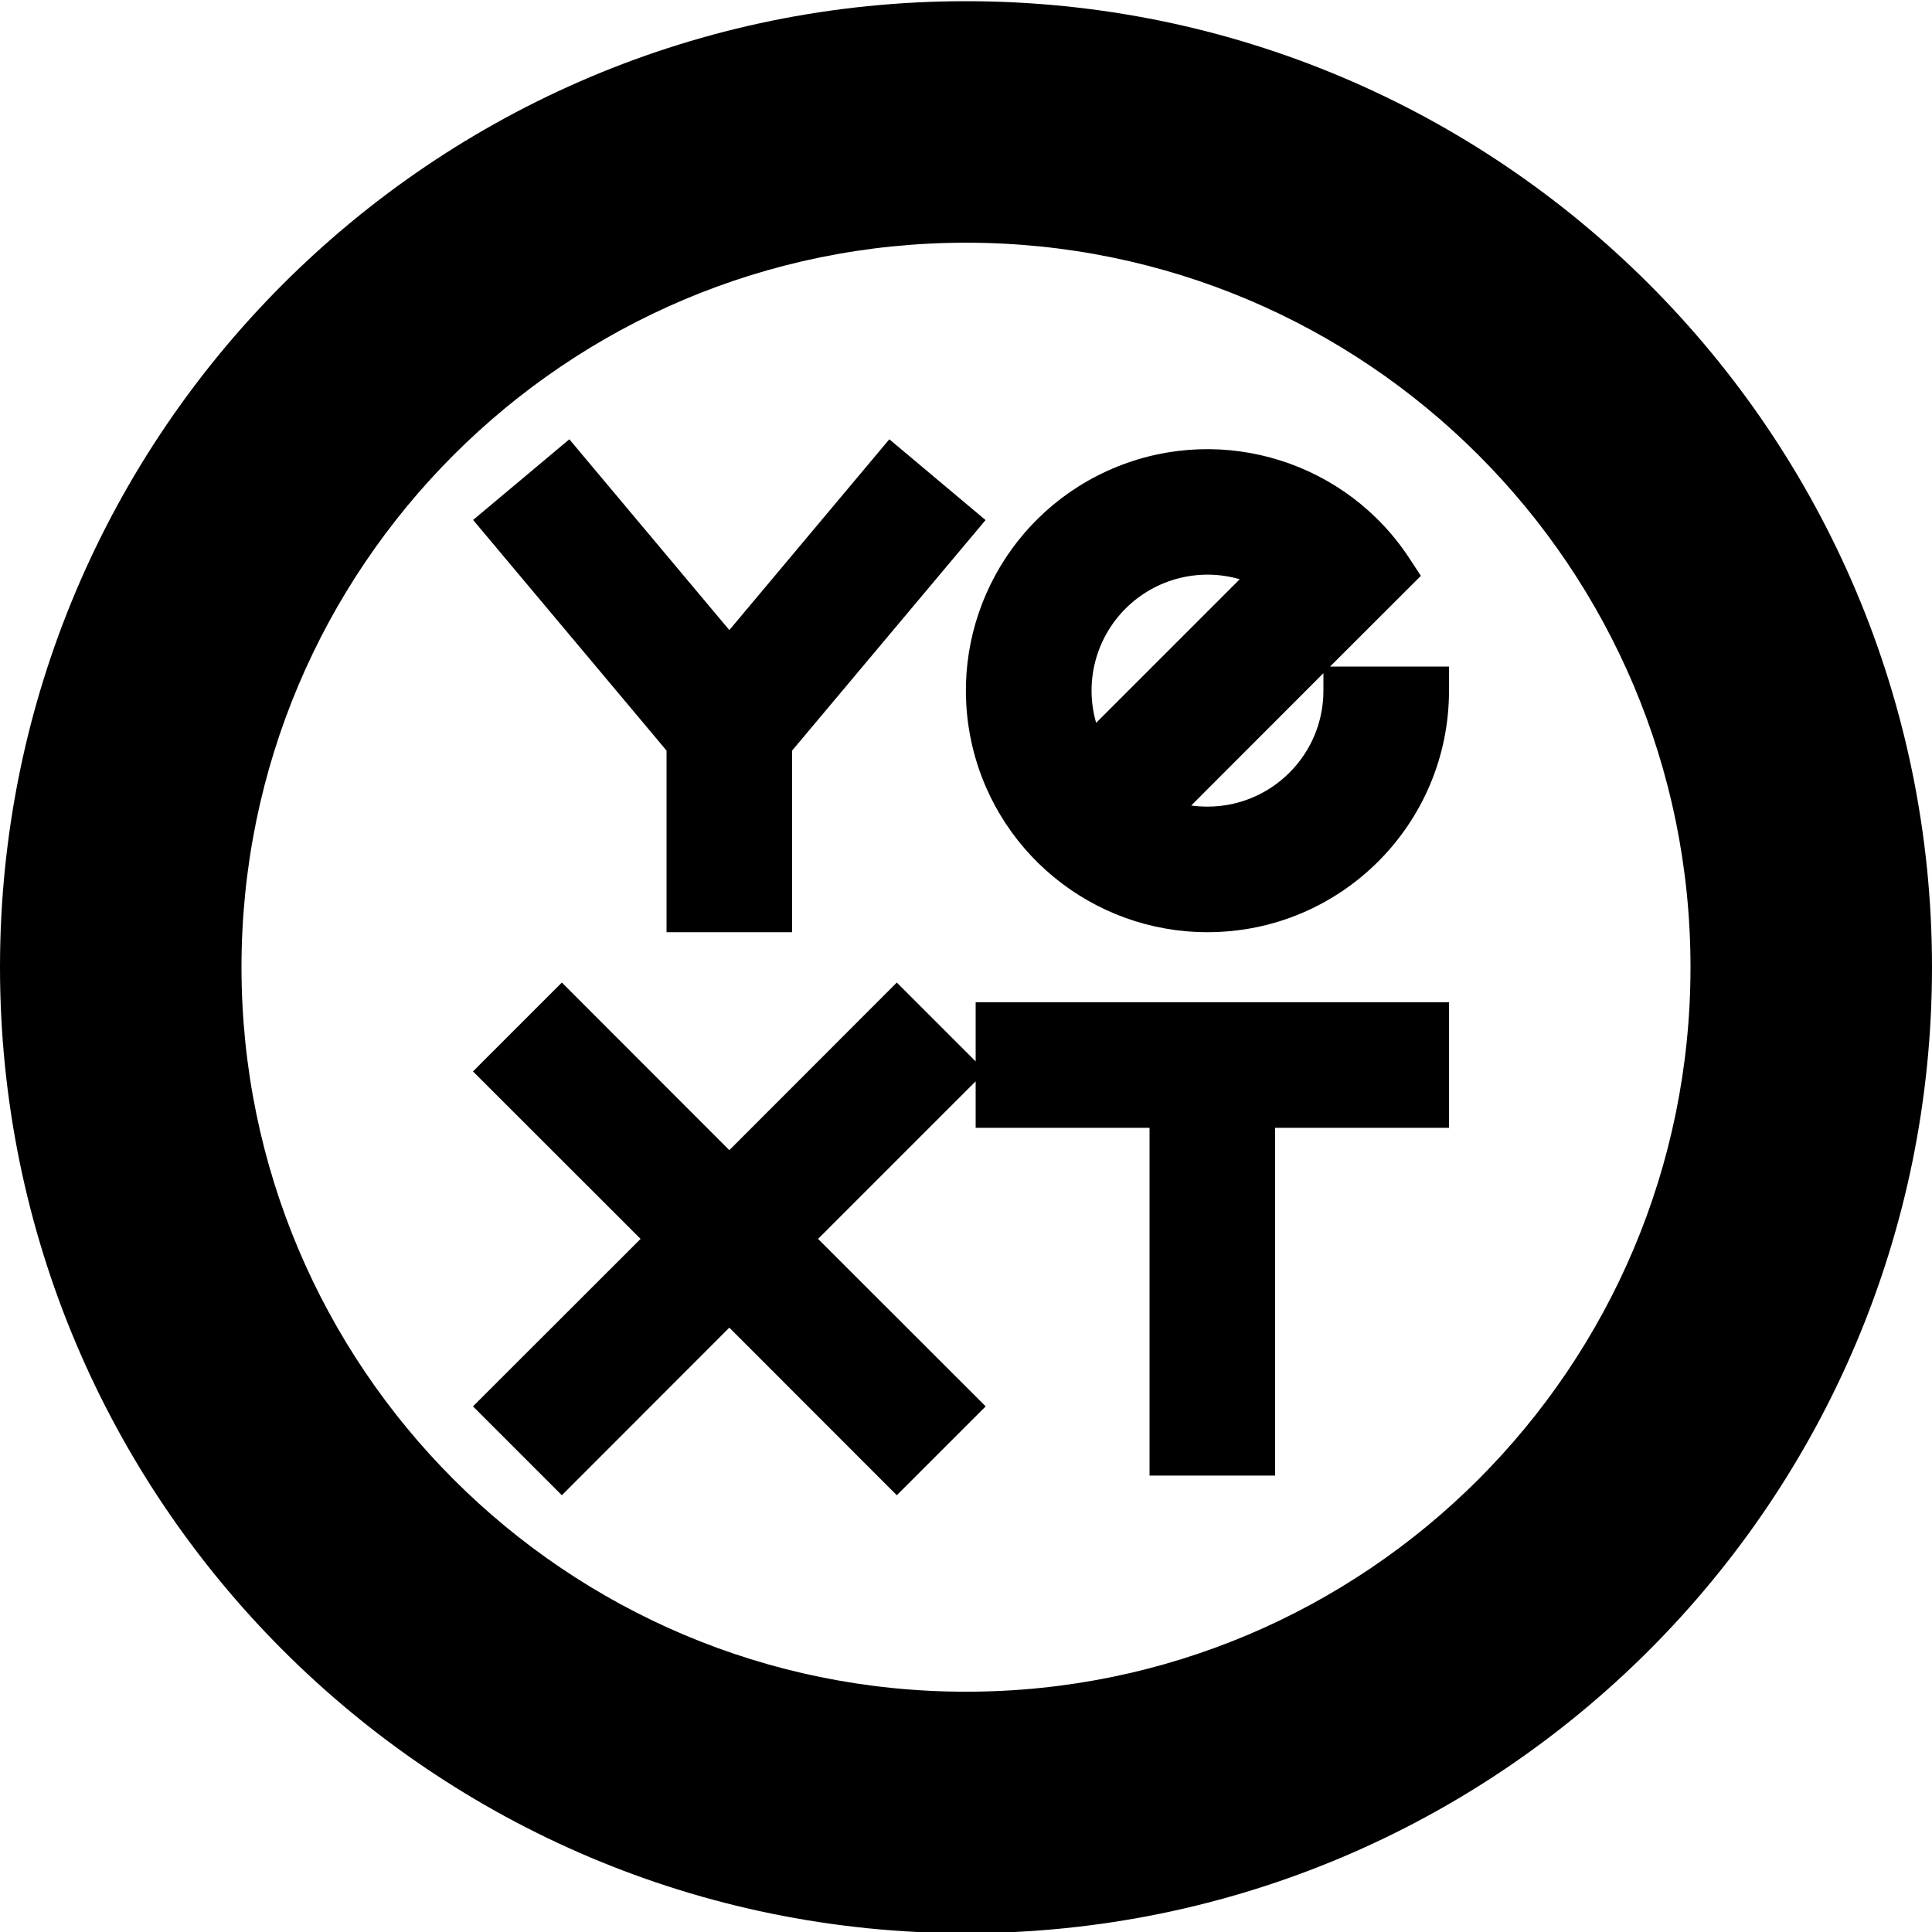
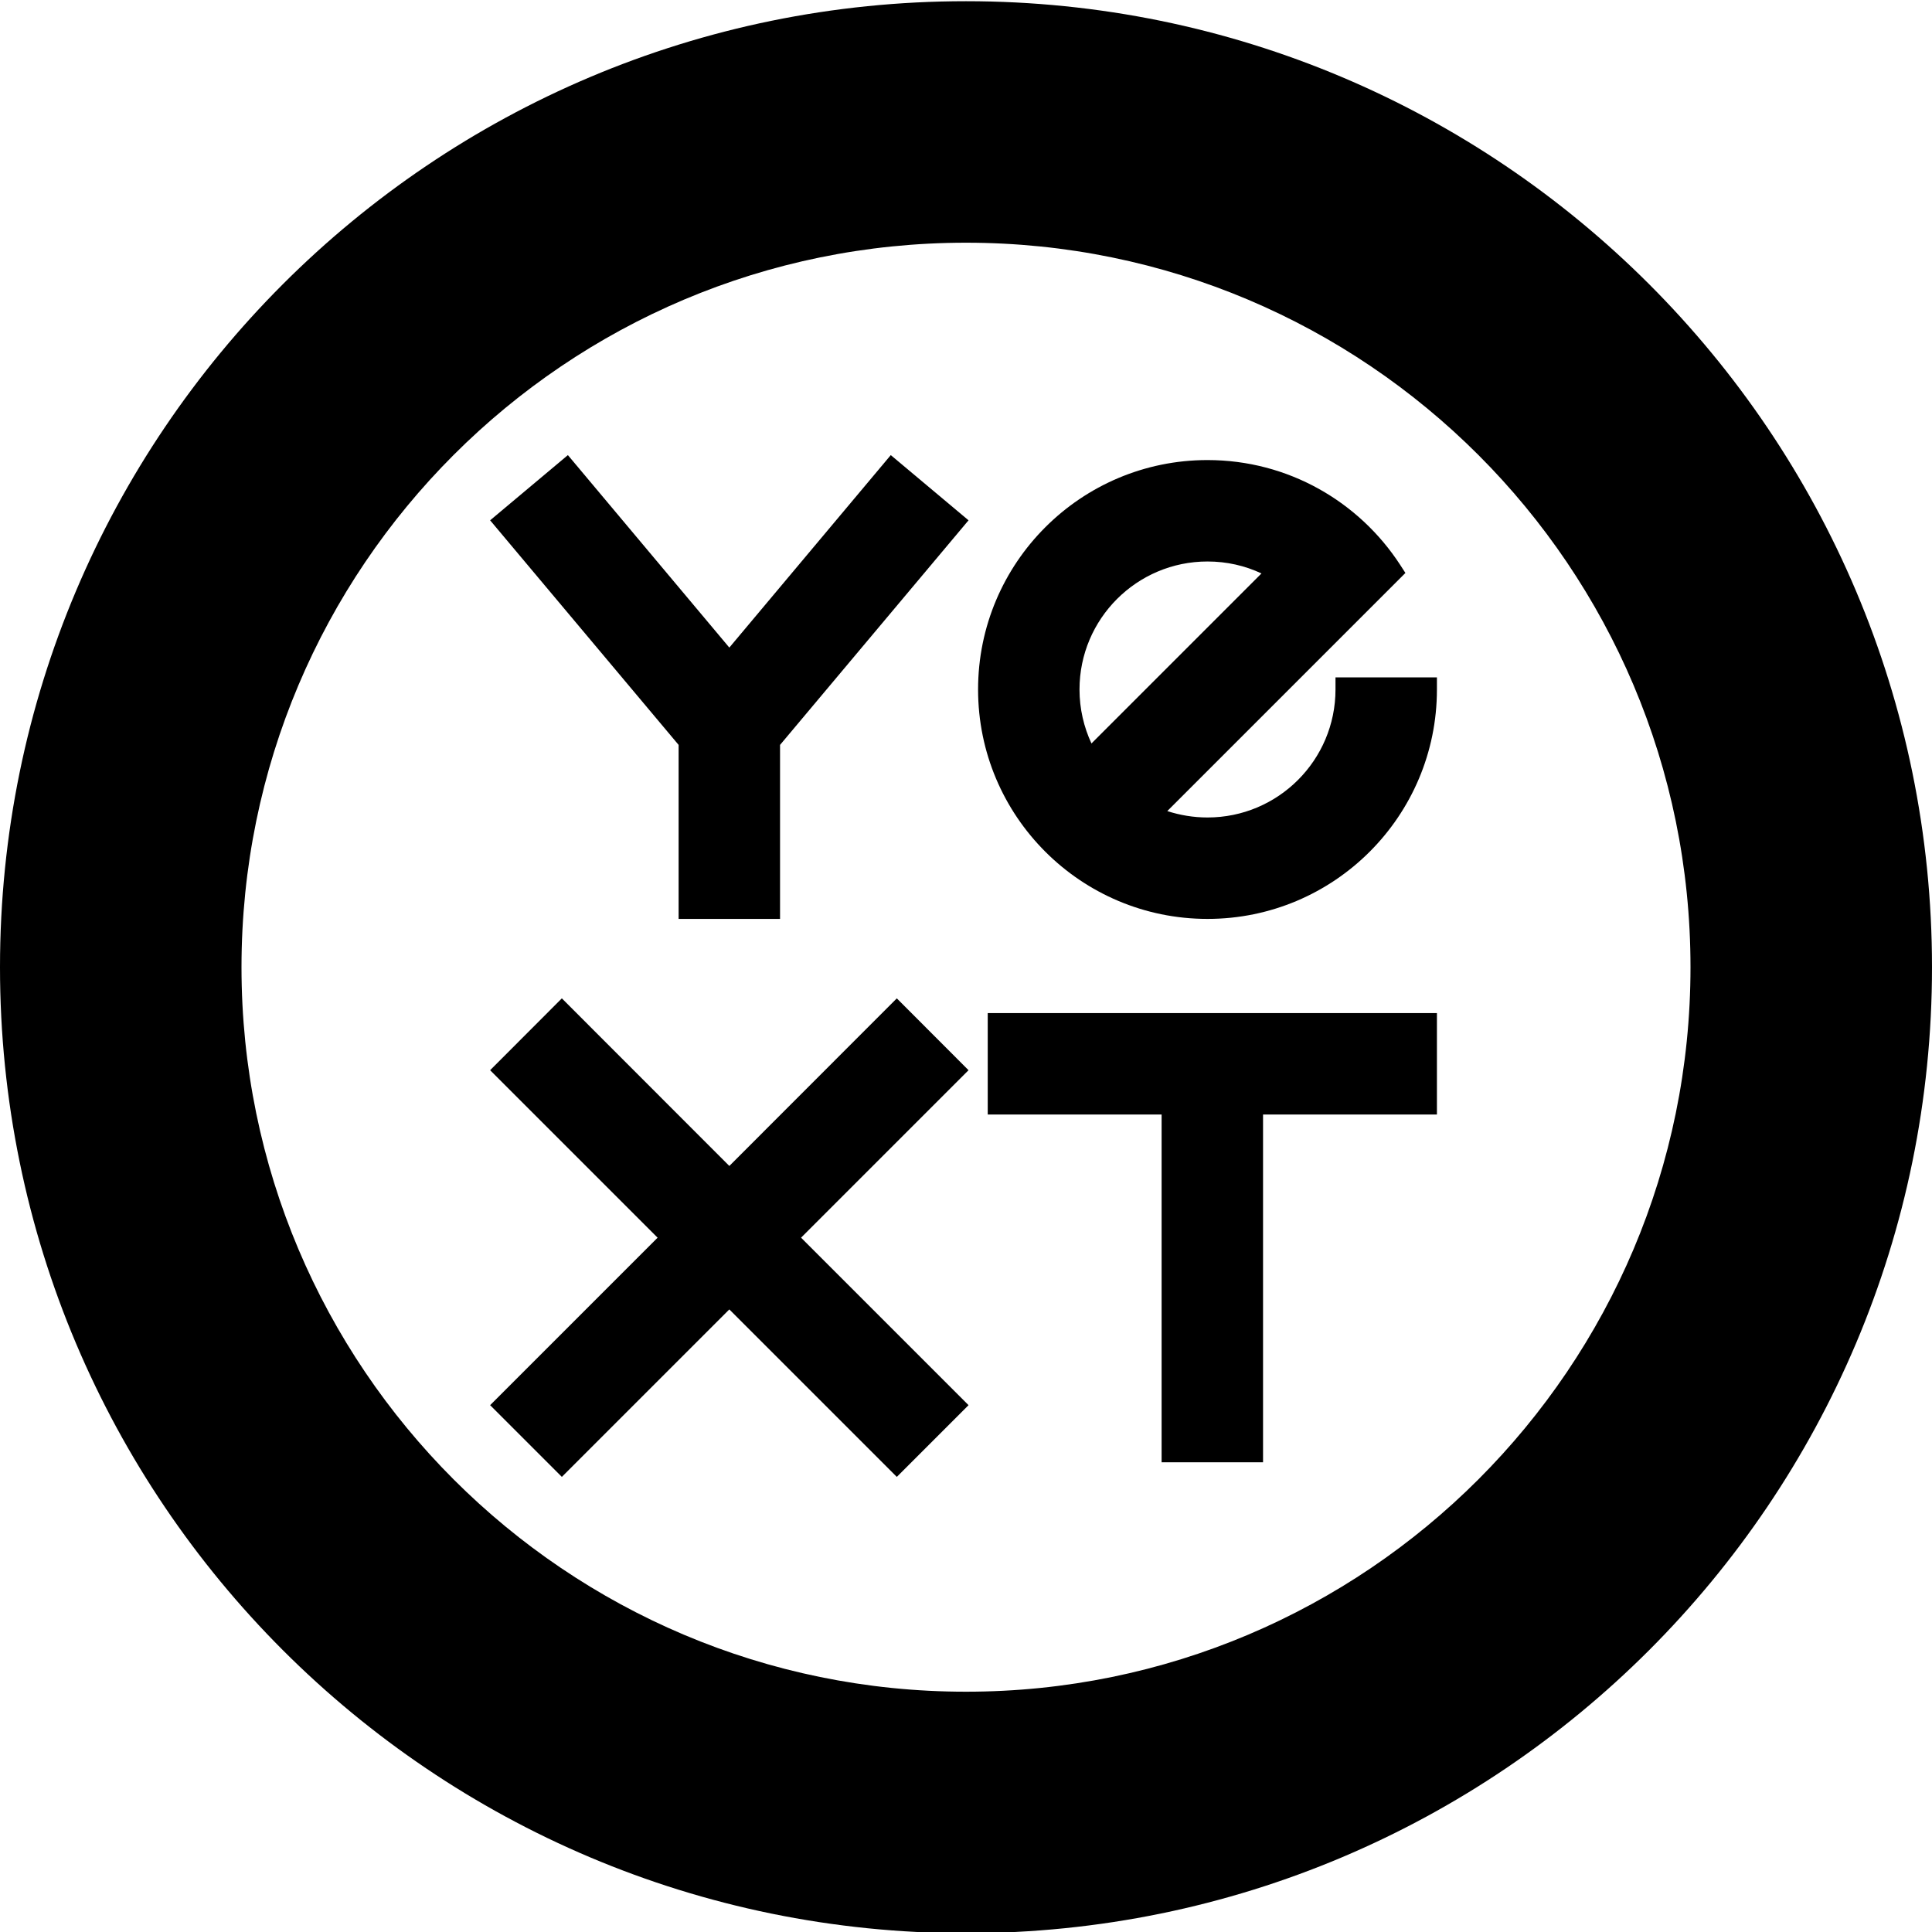
- <svg xmlns="http://www.w3.org/2000/svg" width="16" height="16" fill="none" viewBox="0 0 16 16">
-   <path fill="#000" d="m5.52 6.216-1.602-1.91.797-.668 1.325 1.58 1.325-1.58.797.669L6.56 6.216V7.72H5.52V6.216Z" />
-   <path fill="#000" fill-rule="evenodd" d="M10 7.72a2 2 0 0 0 2-2v-.2h-.985l.752-.751-.089-.136A2 2 0 1 0 10 7.72Zm0-1.04c.53 0 .96-.43.96-.96v-.145L9.865 6.671c.044.006.09.009.135.009Zm-.922-.693a.96.96 0 0 1 1.189-1.19l-1.19 1.19Z" clip-rule="evenodd" />
-   <path fill="#000" d="M8.08 8.955v.385h1.44v2.88h1.04V9.34H12V8.3H8.08v.49l-.653-.653L6.04 9.525 4.653 8.137l-.736.736 1.388 1.387-1.388 1.387.736.736 1.387-1.388 1.387 1.388.736-.736-1.388-1.387L8.08 8.955Z" />
-   <path fill="#000" fill-rule="evenodd" d="M16 8.01a8 8 0 1 1-16 0 8 8 0 0 1 16 0Zm-2 0a6 6 0 1 1-12 0 6 6 0 0 1 12 0Z" clip-rule="evenodd" />
+ <svg xmlns="http://www.w3.org/2000/svg" width="16" height="16" viewBox="0 0 16 16">
+   <path d="M5.62 6.169L4.059 4.309L4.703 3.769L6.04 5.363L7.377 3.769L8.021 4.309L6.46 6.169V7.61H5.62V6.169Z" />
+   <path fill-rule="evenodd" clip-rule="evenodd" d="M10 7.61C11.049 7.61 11.9 6.759 11.9 5.71V5.61H11.06V5.71C11.06 6.295 10.585 6.77 10 6.77C9.884 6.77 9.772 6.751 9.667 6.717L11.639 4.745L11.595 4.677C11.256 4.156 10.669 3.81 10 3.81C8.951 3.81 8.1 4.661 8.1 5.71C8.1 6.759 8.951 7.61 10 7.61ZM9.039 6.157C8.976 6.021 8.94 5.87 8.94 5.71C8.94 5.125 9.415 4.65 10 4.65C10.16 4.65 10.311 4.685 10.447 4.749L9.039 6.157Z" />
+   <path d="M7.427 8.268L8.021 8.863L6.634 10.25L8.021 11.637L7.427 12.231L6.04 10.844L4.653 12.231L4.059 11.637L5.446 10.25L4.059 8.863L4.653 8.268L6.04 9.656L7.427 8.268Z" />
+   <path d="M8.18 9.23V8.39H11.9V9.23H10.46V12.11H9.62V9.23H8.18Z" />
+   <path fill-rule="evenodd" clip-rule="evenodd" d="M8 16.01C12.418 16.01 16 12.428 16 8.01C16 3.591 12.418 0.01 8 0.01C3.582 0.01 0 3.591 0 8.01C0 12.428 3.582 16.01 8 16.01ZM8 14.01C11.314 14.01 14 11.323 14 8.01C14 4.696 11.314 2.01 8 2.01C4.686 2.01 2 4.696 2 8.01C2 11.323 4.686 14.01 8 14.01Z" />
</svg>
